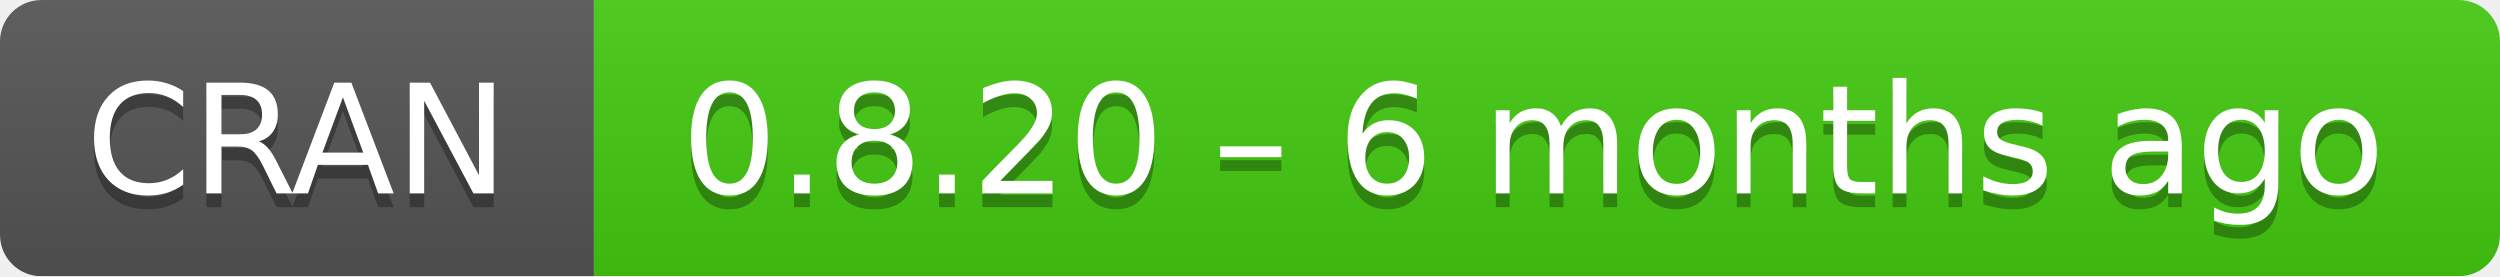
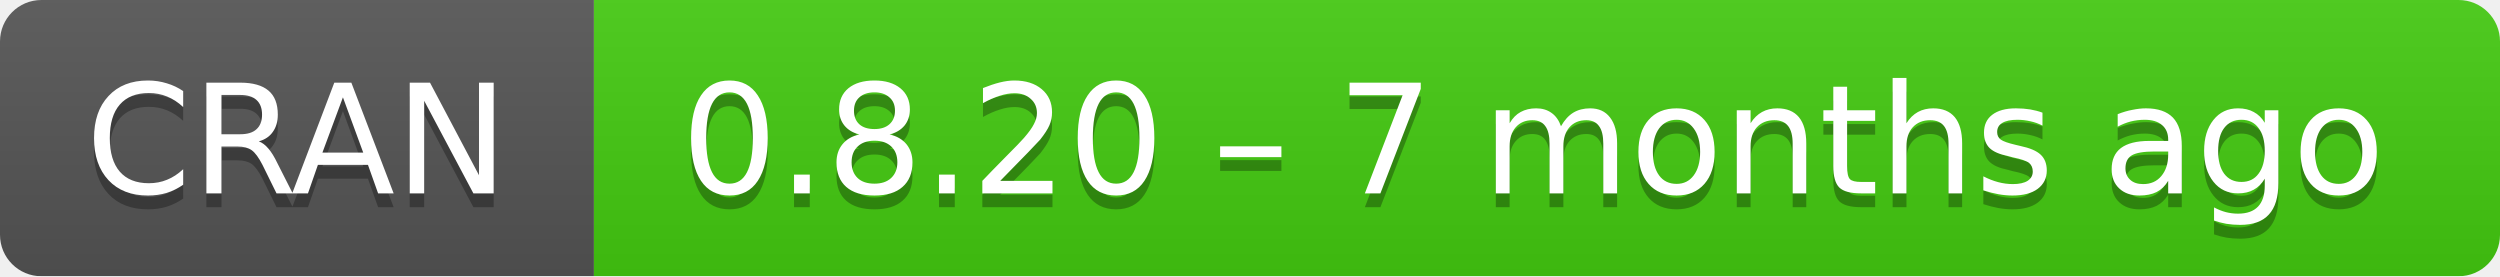
- <svg xmlns="http://www.w3.org/2000/svg" width="181" height="20" aria-label="CRAN 0.8.20 – 6 months ago">
+ <svg xmlns="http://www.w3.org/2000/svg" width="181" height="20" aria-label="CRAN 0.8.20 – 7 months ago">
  <linearGradient id="b" x2="0" y2="100%">
    <stop offset="0" stop-color="#bbb" stop-opacity=".1" />
    <stop offset="1" stop-opacity=".1" />
  </linearGradient>
  <mask id="a">
    <rect width="181" height="20" rx="3" fill="#fff" />
  </mask>
  <g mask="url(#a)">
    <path fill="#555" d="M0 0h43v20H0z" />
    <path fill="#4c1" d="M43 0h159v20H43z" />
    <path fill="url(#b)" d="M0 0h181v20H0z" />
  </g>
  <g fill="#fff" text-anchor="middle" font-family="DejaVu Sans,Verdana,Geneva,sans-serif" font-size="11">
    <text x="21.5" y="15" fill="#010101" fill-opacity=".3">
      CRAN
    </text>
    <text x="21.5" y="14">
      CRAN
    </text>
    <text x="111" y="15" fill="#010101" fill-opacity=".3">
-       0.8.20 – 6 months ago
+       0.8.20 – 7 months ago
    </text>
    <text x="111" y="14">
-       0.8.20 – 6 months ago
+       0.8.20 – 7 months ago
    </text>
  </g>
</svg>
